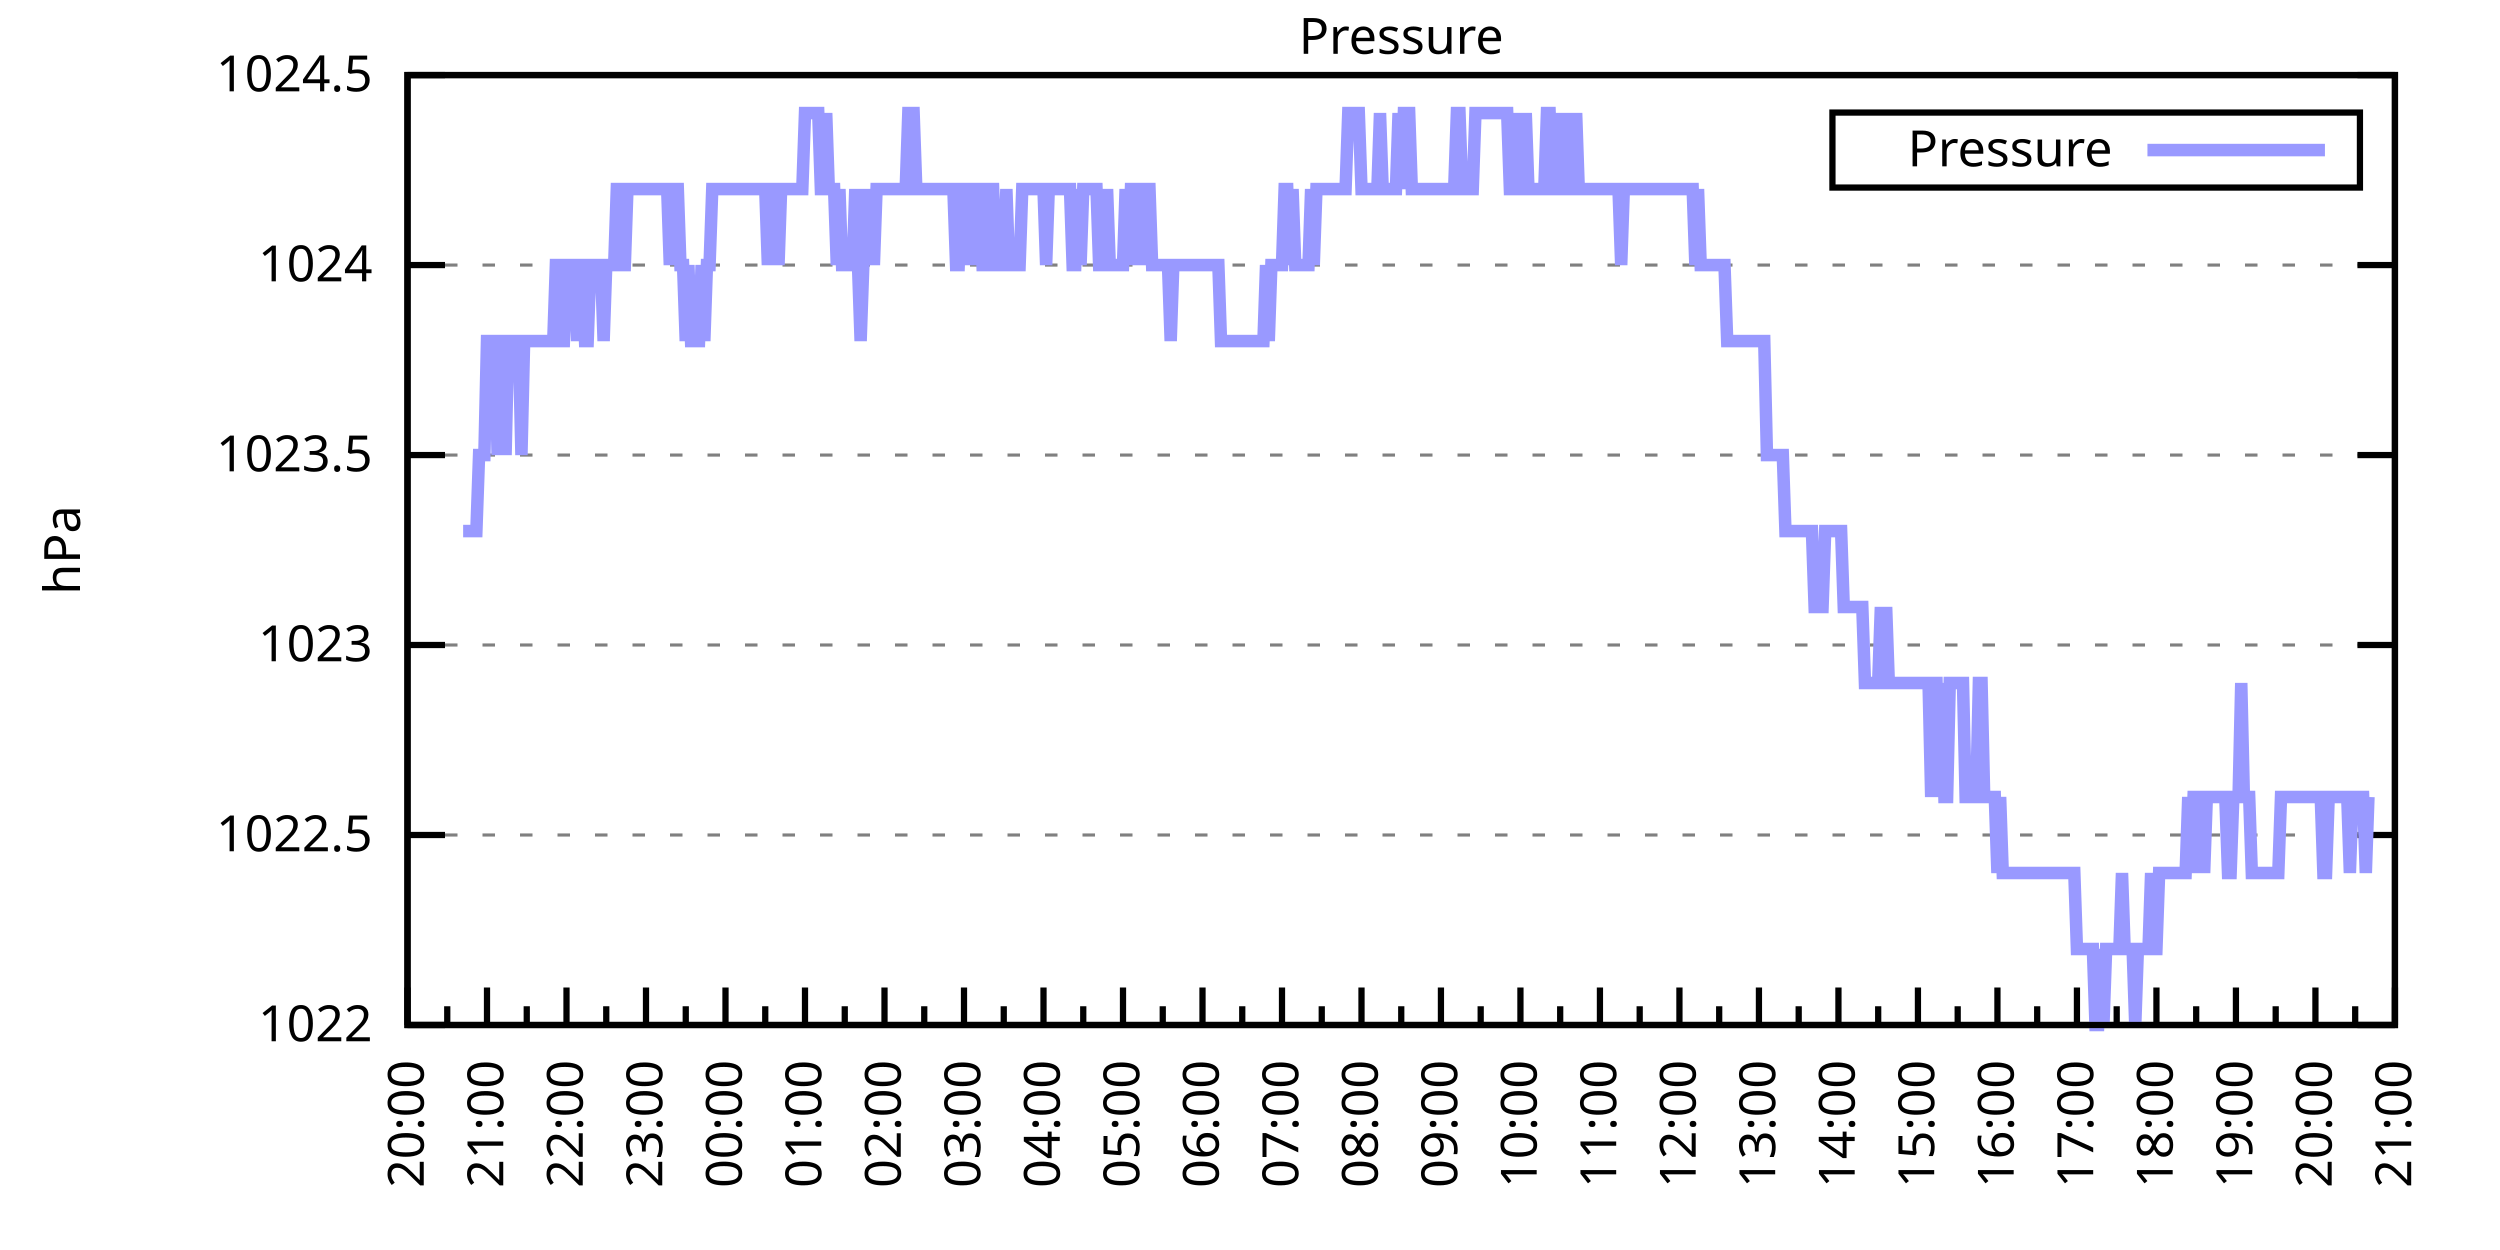
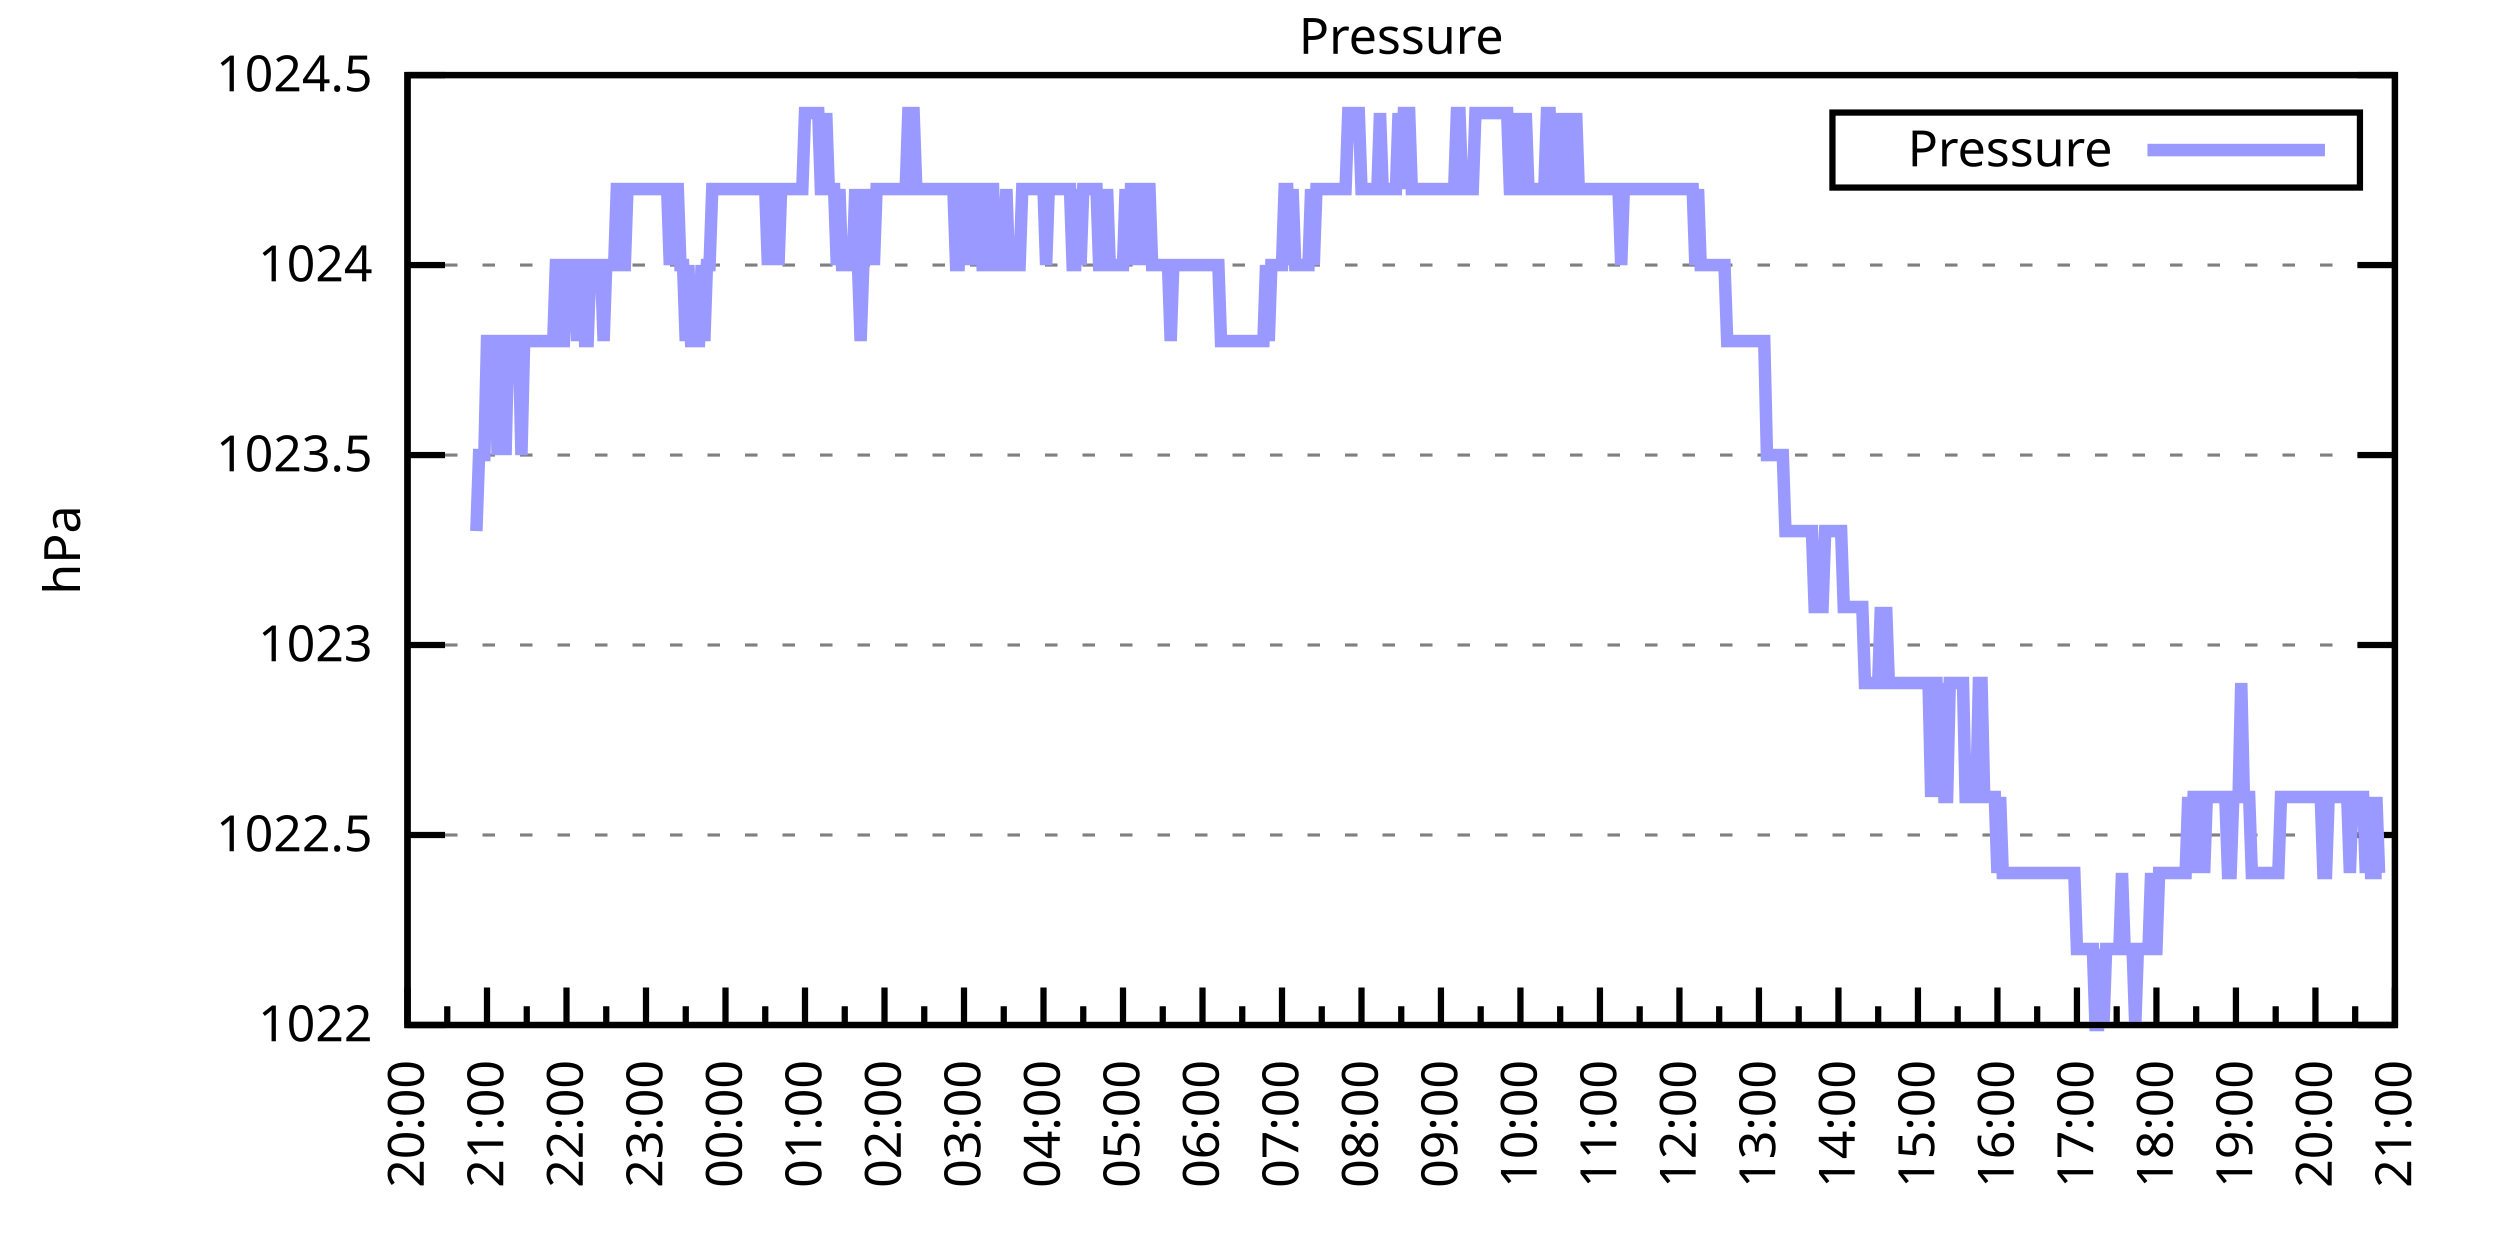
<svg xmlns="http://www.w3.org/2000/svg" xmlns:xlink="http://www.w3.org/1999/xlink" width="400" height="200" viewBox="0 0 400 200">
  <g id="gnuplot_canvas">
    <rect x="0" y="0" width="400" height="200" fill="none" />
    <defs>
      <circle id="gpDot" r="0.5" stroke-width="0.5" stroke="currentColor" />
      <path id="gpPt0" stroke-width="0.333" stroke="currentColor" d="M-1,0 h2 M0,-1 v2" />
      <path id="gpPt1" stroke-width="0.333" stroke="currentColor" d="M-1,-1 L1,1 M1,-1 L-1,1" />
      <path id="gpPt2" stroke-width="0.333" stroke="currentColor" d="M-1,0 L1,0 M0,-1 L0,1 M-1,-1 L1,1 M-1,1 L1,-1" />
      <rect id="gpPt3" stroke-width="0.333" stroke="currentColor" x="-1" y="-1" width="2" height="2" />
      <rect id="gpPt4" stroke-width="0.333" stroke="currentColor" fill="currentColor" x="-1" y="-1" width="2" height="2" />
      <circle id="gpPt5" stroke-width="0.333" stroke="currentColor" cx="0" cy="0" r="1" />
      <use xlink:href="#gpPt5" id="gpPt6" fill="currentColor" stroke="none" />
      <path id="gpPt7" stroke-width="0.333" stroke="currentColor" d="M0,-1.33 L-1.33,0.67 L1.33,0.67 z" />
      <use xlink:href="#gpPt7" id="gpPt8" fill="currentColor" stroke="none" />
      <use xlink:href="#gpPt7" id="gpPt9" stroke="currentColor" transform="rotate(180)" />
      <use xlink:href="#gpPt9" id="gpPt10" fill="currentColor" stroke="none" />
      <use xlink:href="#gpPt3" id="gpPt11" stroke="currentColor" transform="rotate(45)" />
      <use xlink:href="#gpPt11" id="gpPt12" fill="currentColor" stroke="none" />
      <path id="gpPt13" stroke-width="0.333" stroke="currentColor" d="M0,1.330 L1.265,0.411 L0.782,-1.067 L-0.782,-1.076 L-1.265,0.411 z" />
      <use xlink:href="#gpPt13" id="gpPt14" fill="currentColor" stroke="none" />
      <filter id="textbox" filterUnits="objectBoundingBox" x="0" y="0" height="1" width="1">
        <feFlood flood-color="white" flood-opacity="1" result="bgnd" />
        <feComposite in="SourceGraphic" in2="bgnd" operator="atop" />
      </filter>
      <filter id="greybox" filterUnits="objectBoundingBox" x="0" y="0" height="1" width="1">
        <feFlood flood-color="lightgrey" flood-opacity="1" result="grey" />
        <feComposite in="SourceGraphic" in2="grey" operator="atop" />
      </filter>
    </defs>
    <g fill="none" color="white" stroke="currentColor" stroke-width="1.00" stroke-linecap="butt" stroke-linejoin="miter">
</g>
    <g fill="none" color="black" stroke="currentColor" stroke-width="1.00" stroke-linecap="butt" stroke-linejoin="miter">
      <g stroke="none" shape-rendering="crispEdges">
        <polygon fill="rgb(255, 255, 255)" points="65.20,164.00 383.18,164.00 383.18,12.02 65.20,12.02 " />
      </g>
    </g>
    <g fill="none" color="black" stroke="currentColor" stroke-width="1.00" stroke-linecap="butt" stroke-linejoin="miter">
</g>
    <g fill="none" color="black" stroke="black" stroke-width="0.50" stroke-linecap="butt" stroke-linejoin="miter">
</g>
    <g fill="none" color="gray" stroke="currentColor" stroke-width="0.50" stroke-linecap="butt" stroke-linejoin="miter">
      <path stroke="gray" stroke-dasharray="2,4" class="gridline" d="M65.20,164.00 L383.19,164.00  " />
    </g>
    <g fill="none" color="gray" stroke="gray" stroke-width="1.00" stroke-linecap="butt" stroke-linejoin="miter">
</g>
    <g fill="none" color="black" stroke="currentColor" stroke-width="1.00" stroke-linecap="butt" stroke-linejoin="miter">
      <path stroke="black" d="M65.20,164.00 L71.20,164.00 M383.19,164.00 L377.19,164.00  " />
      <g transform="translate(59.60,166.60)" stroke="none" fill="black" font-family="Sans" font-size="8.00" text-anchor="end">
        <text>
          <tspan font-family="Sans"> 1022</tspan>
        </text>
      </g>
    </g>
    <g fill="none" color="black" stroke="currentColor" stroke-width="1.00" stroke-linecap="butt" stroke-linejoin="miter">
</g>
    <g fill="none" color="black" stroke="black" stroke-width="0.50" stroke-linecap="butt" stroke-linejoin="miter">
</g>
    <g fill="none" color="gray" stroke="currentColor" stroke-width="0.50" stroke-linecap="butt" stroke-linejoin="miter">
      <path stroke="gray" stroke-dasharray="2,4" class="gridline" d="M65.20,133.60 L383.19,133.60  " />
    </g>
    <g fill="none" color="gray" stroke="gray" stroke-width="1.00" stroke-linecap="butt" stroke-linejoin="miter">
</g>
    <g fill="none" color="black" stroke="currentColor" stroke-width="1.00" stroke-linecap="butt" stroke-linejoin="miter">
      <path stroke="black" d="M65.20,133.60 L71.20,133.60 M383.19,133.60 L377.19,133.60  " />
      <g transform="translate(59.60,136.20)" stroke="none" fill="black" font-family="Sans" font-size="8.00" text-anchor="end">
        <text>
          <tspan font-family="Sans"> 1022.5</tspan>
        </text>
      </g>
    </g>
    <g fill="none" color="black" stroke="currentColor" stroke-width="1.00" stroke-linecap="butt" stroke-linejoin="miter">
</g>
    <g fill="none" color="black" stroke="black" stroke-width="0.50" stroke-linecap="butt" stroke-linejoin="miter">
</g>
    <g fill="none" color="gray" stroke="currentColor" stroke-width="0.50" stroke-linecap="butt" stroke-linejoin="miter">
      <path stroke="gray" stroke-dasharray="2,4" class="gridline" d="M65.20,103.20 L383.19,103.20  " />
    </g>
    <g fill="none" color="gray" stroke="gray" stroke-width="1.00" stroke-linecap="butt" stroke-linejoin="miter">
</g>
    <g fill="none" color="black" stroke="currentColor" stroke-width="1.00" stroke-linecap="butt" stroke-linejoin="miter">
      <path stroke="black" d="M65.20,103.20 L71.20,103.20 M383.19,103.20 L377.19,103.20  " />
      <g transform="translate(59.60,105.80)" stroke="none" fill="black" font-family="Sans" font-size="8.00" text-anchor="end">
        <text>
          <tspan font-family="Sans"> 1023</tspan>
        </text>
      </g>
    </g>
    <g fill="none" color="black" stroke="currentColor" stroke-width="1.00" stroke-linecap="butt" stroke-linejoin="miter">
</g>
    <g fill="none" color="black" stroke="black" stroke-width="0.50" stroke-linecap="butt" stroke-linejoin="miter">
</g>
    <g fill="none" color="gray" stroke="currentColor" stroke-width="0.50" stroke-linecap="butt" stroke-linejoin="miter">
      <path stroke="gray" stroke-dasharray="2,4" class="gridline" d="M65.20,72.81 L383.19,72.81  " />
    </g>
    <g fill="none" color="gray" stroke="gray" stroke-width="1.00" stroke-linecap="butt" stroke-linejoin="miter">
</g>
    <g fill="none" color="black" stroke="currentColor" stroke-width="1.00" stroke-linecap="butt" stroke-linejoin="miter">
      <path stroke="black" d="M65.20,72.81 L71.20,72.81 M383.19,72.81 L377.19,72.81  " />
      <g transform="translate(59.60,75.41)" stroke="none" fill="black" font-family="Sans" font-size="8.00" text-anchor="end">
        <text>
          <tspan font-family="Sans"> 1023.5</tspan>
        </text>
      </g>
    </g>
    <g fill="none" color="black" stroke="currentColor" stroke-width="1.00" stroke-linecap="butt" stroke-linejoin="miter">
</g>
    <g fill="none" color="black" stroke="black" stroke-width="0.50" stroke-linecap="butt" stroke-linejoin="miter">
</g>
    <g fill="none" color="gray" stroke="currentColor" stroke-width="0.50" stroke-linecap="butt" stroke-linejoin="miter">
      <path stroke="gray" stroke-dasharray="2,4" class="gridline" d="M65.20,42.41 L383.19,42.41  " />
    </g>
    <g fill="none" color="gray" stroke="gray" stroke-width="1.00" stroke-linecap="butt" stroke-linejoin="miter">
</g>
    <g fill="none" color="black" stroke="currentColor" stroke-width="1.00" stroke-linecap="butt" stroke-linejoin="miter">
      <path stroke="black" d="M65.20,42.41 L71.20,42.41 M383.19,42.41 L377.19,42.41  " />
      <g transform="translate(59.60,45.01)" stroke="none" fill="black" font-family="Sans" font-size="8.00" text-anchor="end">
        <text>
          <tspan font-family="Sans"> 1024</tspan>
        </text>
      </g>
    </g>
    <g fill="none" color="black" stroke="currentColor" stroke-width="1.00" stroke-linecap="butt" stroke-linejoin="miter">
</g>
    <g fill="none" color="black" stroke="black" stroke-width="0.50" stroke-linecap="butt" stroke-linejoin="miter">
</g>
    <g fill="none" color="gray" stroke="currentColor" stroke-width="0.50" stroke-linecap="butt" stroke-linejoin="miter">
      <path stroke="gray" stroke-dasharray="2,4" class="gridline" d="M65.20,12.01 L383.19,12.01  " />
    </g>
    <g fill="none" color="gray" stroke="gray" stroke-width="1.00" stroke-linecap="butt" stroke-linejoin="miter">
</g>
    <g fill="none" color="black" stroke="currentColor" stroke-width="1.00" stroke-linecap="butt" stroke-linejoin="miter">
      <path stroke="black" d="M65.20,12.01 L71.20,12.01 M383.19,12.01 L377.19,12.01  " />
      <g transform="translate(59.60,14.61)" stroke="none" fill="black" font-family="Sans" font-size="8.00" text-anchor="end">
        <text>
          <tspan font-family="Sans"> 1024.5</tspan>
        </text>
      </g>
    </g>
    <g fill="none" color="black" stroke="currentColor" stroke-width="1.00" stroke-linecap="butt" stroke-linejoin="miter">
      <path stroke="black" d="M65.20,164.00 L65.20,158.00  " />
      <g transform="translate(67.80,169.60) rotate(270)" stroke="none" fill="black" font-family="Sans" font-size="8.00" text-anchor="end">
        <text>
          <tspan font-family="Sans">20:00</tspan>
        </text>
      </g>
    </g>
    <g fill="none" color="black" stroke="currentColor" stroke-width="1.00" stroke-linecap="butt" stroke-linejoin="miter">
      <path stroke="black" d="M71.56,164.00 L71.56,161.00 M77.92,164.00 L77.92,158.00  " />
      <g transform="translate(80.52,169.60) rotate(270)" stroke="none" fill="black" font-family="Sans" font-size="8.00" text-anchor="end">
        <text>
          <tspan font-family="Sans">21:00</tspan>
        </text>
      </g>
    </g>
    <g fill="none" color="black" stroke="currentColor" stroke-width="1.00" stroke-linecap="butt" stroke-linejoin="miter">
      <path stroke="black" d="M84.28,164.00 L84.28,161.00 M90.64,164.00 L90.64,158.00  " />
      <g transform="translate(93.24,169.60) rotate(270)" stroke="none" fill="black" font-family="Sans" font-size="8.00" text-anchor="end">
        <text>
          <tspan font-family="Sans">22:00</tspan>
        </text>
      </g>
    </g>
    <g fill="none" color="black" stroke="currentColor" stroke-width="1.00" stroke-linecap="butt" stroke-linejoin="miter">
      <path stroke="black" d="M97.00,164.00 L97.00,161.00 M103.36,164.00 L103.36,158.00  " />
      <g transform="translate(105.96,169.60) rotate(270)" stroke="none" fill="black" font-family="Sans" font-size="8.00" text-anchor="end">
        <text>
          <tspan font-family="Sans">23:00</tspan>
        </text>
      </g>
    </g>
    <g fill="none" color="black" stroke="currentColor" stroke-width="1.00" stroke-linecap="butt" stroke-linejoin="miter">
      <path stroke="black" d="M109.72,164.00 L109.72,161.00 M116.08,164.00 L116.08,158.00  " />
      <g transform="translate(118.68,169.60) rotate(270)" stroke="none" fill="black" font-family="Sans" font-size="8.00" text-anchor="end">
        <text>
          <tspan font-family="Sans">00:00</tspan>
        </text>
      </g>
    </g>
    <g fill="none" color="black" stroke="currentColor" stroke-width="1.00" stroke-linecap="butt" stroke-linejoin="miter">
      <path stroke="black" d="M122.44,164.00 L122.44,161.00 M128.80,164.00 L128.80,158.00  " />
      <g transform="translate(131.40,169.60) rotate(270)" stroke="none" fill="black" font-family="Sans" font-size="8.00" text-anchor="end">
        <text>
          <tspan font-family="Sans">01:00</tspan>
        </text>
      </g>
    </g>
    <g fill="none" color="black" stroke="currentColor" stroke-width="1.00" stroke-linecap="butt" stroke-linejoin="miter">
      <path stroke="black" d="M135.16,164.00 L135.16,161.00 M141.52,164.00 L141.52,158.00  " />
      <g transform="translate(144.12,169.60) rotate(270)" stroke="none" fill="black" font-family="Sans" font-size="8.00" text-anchor="end">
        <text>
          <tspan font-family="Sans">02:00</tspan>
        </text>
      </g>
    </g>
    <g fill="none" color="black" stroke="currentColor" stroke-width="1.00" stroke-linecap="butt" stroke-linejoin="miter">
      <path stroke="black" d="M147.88,164.00 L147.88,161.00 M154.24,164.00 L154.24,158.00  " />
      <g transform="translate(156.84,169.60) rotate(270)" stroke="none" fill="black" font-family="Sans" font-size="8.00" text-anchor="end">
        <text>
          <tspan font-family="Sans">03:00</tspan>
        </text>
      </g>
    </g>
    <g fill="none" color="black" stroke="currentColor" stroke-width="1.00" stroke-linecap="butt" stroke-linejoin="miter">
      <path stroke="black" d="M160.60,164.00 L160.60,161.00 M166.96,164.00 L166.96,158.00  " />
      <g transform="translate(169.56,169.60) rotate(270)" stroke="none" fill="black" font-family="Sans" font-size="8.00" text-anchor="end">
        <text>
          <tspan font-family="Sans">04:00</tspan>
        </text>
      </g>
    </g>
    <g fill="none" color="black" stroke="currentColor" stroke-width="1.00" stroke-linecap="butt" stroke-linejoin="miter">
      <path stroke="black" d="M173.32,164.00 L173.32,161.00 M179.68,164.00 L179.68,158.00  " />
      <g transform="translate(182.28,169.60) rotate(270)" stroke="none" fill="black" font-family="Sans" font-size="8.00" text-anchor="end">
        <text>
          <tspan font-family="Sans">05:00</tspan>
        </text>
      </g>
    </g>
    <g fill="none" color="black" stroke="currentColor" stroke-width="1.00" stroke-linecap="butt" stroke-linejoin="miter">
      <path stroke="black" d="M186.04,164.00 L186.04,161.00 M192.40,164.00 L192.40,158.00  " />
      <g transform="translate(195.00,169.60) rotate(270)" stroke="none" fill="black" font-family="Sans" font-size="8.00" text-anchor="end">
        <text>
          <tspan font-family="Sans">06:00</tspan>
        </text>
      </g>
    </g>
    <g fill="none" color="black" stroke="currentColor" stroke-width="1.00" stroke-linecap="butt" stroke-linejoin="miter">
      <path stroke="black" d="M198.76,164.00 L198.76,161.00 M205.12,164.00 L205.12,158.00  " />
      <g transform="translate(207.72,169.60) rotate(270)" stroke="none" fill="black" font-family="Sans" font-size="8.00" text-anchor="end">
        <text>
          <tspan font-family="Sans">07:00</tspan>
        </text>
      </g>
    </g>
    <g fill="none" color="black" stroke="currentColor" stroke-width="1.00" stroke-linecap="butt" stroke-linejoin="miter">
      <path stroke="black" d="M211.48,164.00 L211.48,161.00 M217.84,164.00 L217.84,158.00  " />
      <g transform="translate(220.44,169.60) rotate(270)" stroke="none" fill="black" font-family="Sans" font-size="8.00" text-anchor="end">
        <text>
          <tspan font-family="Sans">08:00</tspan>
        </text>
      </g>
    </g>
    <g fill="none" color="black" stroke="currentColor" stroke-width="1.00" stroke-linecap="butt" stroke-linejoin="miter">
      <path stroke="black" d="M224.20,164.00 L224.20,161.00 M230.55,164.00 L230.55,158.00  " />
      <g transform="translate(233.15,169.60) rotate(270)" stroke="none" fill="black" font-family="Sans" font-size="8.00" text-anchor="end">
        <text>
          <tspan font-family="Sans">09:00</tspan>
        </text>
      </g>
    </g>
    <g fill="none" color="black" stroke="currentColor" stroke-width="1.00" stroke-linecap="butt" stroke-linejoin="miter">
      <path stroke="black" d="M236.91,164.00 L236.91,161.00 M243.27,164.00 L243.27,158.00  " />
      <g transform="translate(245.87,169.60) rotate(270)" stroke="none" fill="black" font-family="Sans" font-size="8.00" text-anchor="end">
        <text>
          <tspan font-family="Sans">10:00</tspan>
        </text>
      </g>
    </g>
    <g fill="none" color="black" stroke="currentColor" stroke-width="1.00" stroke-linecap="butt" stroke-linejoin="miter">
      <path stroke="black" d="M249.63,164.00 L249.63,161.00 M255.99,164.00 L255.99,158.00  " />
      <g transform="translate(258.59,169.60) rotate(270)" stroke="none" fill="black" font-family="Sans" font-size="8.00" text-anchor="end">
        <text>
          <tspan font-family="Sans">11:00</tspan>
        </text>
      </g>
    </g>
    <g fill="none" color="black" stroke="currentColor" stroke-width="1.00" stroke-linecap="butt" stroke-linejoin="miter">
      <path stroke="black" d="M262.35,164.00 L262.35,161.00 M268.71,164.00 L268.71,158.00  " />
      <g transform="translate(271.31,169.60) rotate(270)" stroke="none" fill="black" font-family="Sans" font-size="8.00" text-anchor="end">
        <text>
          <tspan font-family="Sans">12:00</tspan>
        </text>
      </g>
    </g>
    <g fill="none" color="black" stroke="currentColor" stroke-width="1.00" stroke-linecap="butt" stroke-linejoin="miter">
      <path stroke="black" d="M275.07,164.00 L275.07,161.00 M281.43,164.00 L281.43,158.00  " />
      <g transform="translate(284.03,169.60) rotate(270)" stroke="none" fill="black" font-family="Sans" font-size="8.00" text-anchor="end">
        <text>
          <tspan font-family="Sans">13:00</tspan>
        </text>
      </g>
    </g>
    <g fill="none" color="black" stroke="currentColor" stroke-width="1.00" stroke-linecap="butt" stroke-linejoin="miter">
      <path stroke="black" d="M287.79,164.00 L287.79,161.00 M294.15,164.00 L294.15,158.00  " />
      <g transform="translate(296.75,169.60) rotate(270)" stroke="none" fill="black" font-family="Sans" font-size="8.00" text-anchor="end">
        <text>
          <tspan font-family="Sans">14:00</tspan>
        </text>
      </g>
    </g>
    <g fill="none" color="black" stroke="currentColor" stroke-width="1.00" stroke-linecap="butt" stroke-linejoin="miter">
      <path stroke="black" d="M300.51,164.00 L300.51,161.00 M306.87,164.00 L306.87,158.00  " />
      <g transform="translate(309.47,169.60) rotate(270)" stroke="none" fill="black" font-family="Sans" font-size="8.00" text-anchor="end">
        <text>
          <tspan font-family="Sans">15:00</tspan>
        </text>
      </g>
    </g>
    <g fill="none" color="black" stroke="currentColor" stroke-width="1.00" stroke-linecap="butt" stroke-linejoin="miter">
      <path stroke="black" d="M313.23,164.00 L313.23,161.00 M319.59,164.00 L319.59,158.00  " />
      <g transform="translate(322.19,169.60) rotate(270)" stroke="none" fill="black" font-family="Sans" font-size="8.00" text-anchor="end">
        <text>
          <tspan font-family="Sans">16:00</tspan>
        </text>
      </g>
    </g>
    <g fill="none" color="black" stroke="currentColor" stroke-width="1.00" stroke-linecap="butt" stroke-linejoin="miter">
      <path stroke="black" d="M325.95,164.00 L325.95,161.00 M332.31,164.00 L332.31,158.00  " />
      <g transform="translate(334.91,169.60) rotate(270)" stroke="none" fill="black" font-family="Sans" font-size="8.00" text-anchor="end">
        <text>
          <tspan font-family="Sans">17:00</tspan>
        </text>
      </g>
    </g>
    <g fill="none" color="black" stroke="currentColor" stroke-width="1.00" stroke-linecap="butt" stroke-linejoin="miter">
      <path stroke="black" d="M338.67,164.00 L338.67,161.00 M345.03,164.00 L345.03,158.00  " />
      <g transform="translate(347.63,169.60) rotate(270)" stroke="none" fill="black" font-family="Sans" font-size="8.00" text-anchor="end">
        <text>
          <tspan font-family="Sans">18:00</tspan>
        </text>
      </g>
    </g>
    <g fill="none" color="black" stroke="currentColor" stroke-width="1.00" stroke-linecap="butt" stroke-linejoin="miter">
      <path stroke="black" d="M351.39,164.00 L351.39,161.00 M357.75,164.00 L357.75,158.00  " />
      <g transform="translate(360.35,169.60) rotate(270)" stroke="none" fill="black" font-family="Sans" font-size="8.00" text-anchor="end">
        <text>
          <tspan font-family="Sans">19:00</tspan>
        </text>
      </g>
    </g>
    <g fill="none" color="black" stroke="currentColor" stroke-width="1.00" stroke-linecap="butt" stroke-linejoin="miter">
      <path stroke="black" d="M364.11,164.00 L364.11,161.00 M370.47,164.00 L370.47,158.00  " />
      <g transform="translate(373.07,169.60) rotate(270)" stroke="none" fill="black" font-family="Sans" font-size="8.00" text-anchor="end">
        <text>
          <tspan font-family="Sans">20:00</tspan>
        </text>
      </g>
    </g>
    <g fill="none" color="black" stroke="currentColor" stroke-width="1.00" stroke-linecap="butt" stroke-linejoin="miter">
      <path stroke="black" d="M376.83,164.00 L376.83,161.00 M383.19,164.00 L383.19,158.00  " />
      <g transform="translate(385.79,169.60) rotate(270)" stroke="none" fill="black" font-family="Sans" font-size="8.00" text-anchor="end">
        <text>
          <tspan font-family="Sans">21:00</tspan>
        </text>
      </g>
    </g>
    <g fill="none" color="black" stroke="currentColor" stroke-width="1.00" stroke-linecap="butt" stroke-linejoin="miter">
</g>
    <g fill="none" color="black" stroke="currentColor" stroke-width="1.00" stroke-linecap="butt" stroke-linejoin="miter">
      <path stroke="black" d="M65.20,12.01 L65.20,164.00 L383.19,164.00 L383.19,12.01 L65.20,12.01 Z  " />
    </g>
    <g fill="none" color="black" stroke="currentColor" stroke-width="1.00" stroke-linecap="butt" stroke-linejoin="miter">
      <g transform="translate(12.80,88.01) rotate(270)" stroke="none" fill="black" font-family="Sans" font-size="8.00" text-anchor="middle">
        <text>
          <tspan font-family="Sans">hPa</tspan>
        </text>
      </g>
    </g>
    <g fill="none" color="black" stroke="currentColor" stroke-width="1.00" stroke-linecap="butt" stroke-linejoin="miter">
</g>
    <g fill="none" color="black" stroke="currentColor" stroke-width="1.00" stroke-linecap="butt" stroke-linejoin="miter">
      <path stroke="black" d="M293.19,30.01 L293.19,18.01 L377.59,18.01 L377.59,30.01 L293.19,30.01 Z  " />
    </g>
    <g id="Pressure_plot_1">
      <g fill="none" color="white" stroke="black" stroke-width="2.00" stroke-linecap="butt" stroke-linejoin="miter">
</g>
      <g fill="none" color="black" stroke="currentColor" stroke-width="2.00" stroke-linecap="butt" stroke-linejoin="miter">
        <g transform="translate(337.99,26.61)" stroke="none" fill="black" font-family="Sans" font-size="8.00" text-anchor="end">
          <text>
            <tspan font-family="Sans">Pressure</tspan>
          </text>
        </g>
      </g>
      <g fill="none" color="black" stroke="currentColor" stroke-width="2.00" stroke-linecap="butt" stroke-linejoin="miter">
-         <path stroke="rgb(153, 153, 255)" d="M343.59,24.01 L371.99,24.01 M74.10,84.97 L74.53,84.97 L74.95,84.97 L75.38,84.97 L75.80,84.97 L76.22,84.97   L76.65,72.81 L77.07,72.81 L77.50,72.81 L77.92,54.57 L78.34,54.57 L78.77,54.57 L79.19,54.57 L79.62,72.81   L80.04,54.57 L80.46,54.57 L80.89,72.81 L81.31,54.57 L81.74,54.57 L82.16,54.57 L82.58,54.57 L83.01,54.57   L83.43,72.81 L83.86,54.57 L84.28,54.57 L84.70,54.57 L85.13,54.57 L85.55,54.57 L85.98,54.57 L86.40,54.57   L86.82,54.57 L87.25,54.57 L87.67,54.57 L88.10,54.57 L88.52,54.57 L88.94,42.41 L89.37,42.41 L89.79,54.57   L90.22,54.57 L90.64,42.41 L91.06,42.41 L91.49,42.41 L91.91,42.41 L92.34,54.57 L92.76,42.41 L93.18,42.41   L93.61,54.57 L94.03,54.57 L94.46,42.41 L94.88,42.41 L95.30,42.41 L95.73,42.41 L96.15,42.41 L96.58,54.57   L97.00,42.41 L97.42,42.41 L97.85,42.41 L98.27,42.41 L98.69,30.25 L99.12,30.25 L99.54,42.41 L99.97,42.41   L100.39,30.25 L100.81,30.25 L101.24,30.25 L101.66,30.25 L102.09,30.25 L102.51,30.25 L102.93,30.25 L103.36,30.25   L103.78,30.25 L104.21,30.25 L104.63,30.25 L105.05,30.25 L105.48,30.25 L105.90,30.25 L106.33,30.25 L106.75,30.25   L107.17,42.41 L107.60,30.25 L108.02,30.25 L108.45,30.25 L108.87,42.41 L109.29,42.41 L109.72,54.57 L110.14,42.41   L110.57,54.57 L110.99,54.57 L111.41,54.57 L111.84,54.57 L112.26,42.41 L112.69,54.57 L113.11,42.41 L113.53,42.41   L113.96,30.25 L114.38,30.25 L114.81,30.25 L115.23,30.25 L115.65,30.25 L116.08,30.25 L116.50,30.25 L116.93,30.25   L117.35,30.25 L117.77,30.25 L118.20,30.25 L118.62,30.25 L119.05,30.25 L119.47,30.25 L119.89,30.25 L120.32,30.25   L120.74,30.25 L121.17,30.25 L121.59,30.25 L122.01,30.25 L122.44,30.25 L122.86,42.41 L123.29,30.25 L123.71,30.25   L124.13,30.25 L124.56,42.41 L124.98,30.25 L125.41,30.25 L125.83,30.25 L126.25,30.25 L126.68,30.25 L127.10,30.25   L127.53,30.25 L127.95,30.25 L128.37,30.25 L128.80,18.09 L129.22,18.09 L129.65,18.09 L130.07,18.09 L130.49,18.09   L130.92,18.09 L131.34,30.25 L131.77,30.25 L132.19,18.09 L132.61,30.25 L133.04,30.25 L133.46,30.25 L133.89,42.41   L134.31,30.25 L134.73,42.41 L135.16,42.41 L135.58,42.41 L136.01,42.41 L136.43,42.41 L136.85,30.25 L137.28,42.41   L137.70,54.57 L138.13,42.41 L138.55,30.25 L138.97,42.41 L139.40,30.25 L139.82,42.41 L140.25,30.25 L140.67,30.25   L141.09,30.25 L141.52,30.25 L141.94,30.25 L142.37,30.25 L142.79,30.25 L143.21,30.25 L143.64,30.25 L144.06,30.25   L144.49,30.25 L144.91,30.25 L145.33,18.09 L145.76,18.09 L146.18,18.09 L146.61,30.25 L147.03,30.25 L147.45,30.25   L147.88,30.25 L148.30,30.25 L148.73,30.25 L149.15,30.25 L149.57,30.25 L150.00,30.25 L150.42,30.25 L150.85,30.25   L151.27,30.25 L151.69,30.25 L152.12,30.25 L152.54,30.25 L152.97,42.41 L153.39,42.41 L153.81,30.25 L154.24,30.25   L154.66,30.25 L155.09,42.41 L155.51,30.25 L155.93,42.41 L156.36,30.25 L156.78,30.25 L157.21,42.41 L157.63,42.41   L158.05,30.25 L158.48,30.25 L158.90,30.25 L159.33,42.41 L159.75,42.41 L160.17,42.41 L160.60,42.41 L161.02,30.25   L161.44,42.41 L161.87,42.41 L162.29,42.41 L162.72,42.41 L163.14,42.41 L163.56,30.25 L163.99,30.25 L164.41,30.25   L164.84,30.25 L165.26,30.25 L165.68,30.25 L166.11,30.25 L166.53,30.25 L166.96,30.25 L167.38,42.41 L167.80,30.25   L168.23,30.25 L168.65,30.25 L169.08,30.25 L169.50,30.25 L169.92,30.25 L170.35,30.25 L170.77,30.25 L171.20,30.25   L171.62,42.41 L172.04,42.41 L172.47,30.25 L172.89,42.41 L173.32,30.25 L173.74,30.25 L174.16,30.25 L174.59,30.25   L175.01,30.25 L175.44,30.25 L175.86,42.41 L176.28,42.41 L176.71,42.41 L177.13,30.25 L177.56,42.41 L177.98,42.41   L178.40,42.41 L178.83,42.41 L179.25,42.41 L179.68,42.41 L180.10,30.25 L180.52,42.41 L180.95,30.25 L181.37,30.25   L181.80,42.41 L182.22,30.25 L182.64,42.41 L183.07,30.25 L183.49,30.25 L183.92,30.25 L184.34,42.41 L184.76,42.41   L185.19,42.41 L185.61,42.41 L186.04,42.41 L186.46,42.41 L186.88,42.41 L187.31,54.57 L187.73,42.41 L188.16,42.41   L188.58,42.41 L189.00,42.41 L189.43,42.41 L189.85,42.41 L190.28,42.41 L190.70,42.41 L191.12,42.41 L191.55,42.41   L191.97,42.41 L192.40,42.41 L192.82,42.41 L193.24,42.41 L193.67,42.41 L194.09,42.41 L194.52,42.41 L194.94,42.41   L195.36,54.57 L195.79,54.57 L196.21,54.57 L196.64,54.57 L197.06,54.57 L197.48,54.57 L197.91,54.57 L198.33,54.57   L198.76,54.57 L199.18,54.57 L199.60,54.57 L200.03,54.57 L200.45,54.57 L200.88,54.57 L201.30,54.57 L201.72,54.57   L202.15,54.57 L202.57,42.41 L203.00,54.57 L203.42,42.41 L203.84,42.41 L204.27,42.41 L204.69,42.41 L205.12,42.41   L205.54,30.25 L205.96,30.25 L206.39,42.41 L206.81,30.25 L207.24,42.41 L207.66,42.41 L208.08,42.41 L208.51,42.41   L208.93,42.41 L209.36,42.41 L209.78,30.25 L210.20,42.41 L210.63,30.25 L211.05,30.25 L211.48,30.25 L211.90,30.25   L212.32,30.25 L212.75,30.25 L213.17,30.25 L213.60,30.25 L214.02,30.25 L214.44,30.25 L214.87,30.25 L215.29,30.25   L215.72,18.09 L216.14,18.09 L216.56,18.09 L216.99,18.09 L217.41,18.09 L217.84,30.25 L218.26,30.25 L218.68,30.25   L219.11,30.25 L219.53,30.25 L219.96,30.25 L220.38,30.25 L220.80,18.09 L221.23,30.25 L221.65,30.25 L222.08,30.25   L222.50,30.25 L222.92,30.25 L223.35,30.25 L223.77,18.09 L224.20,30.25 L224.62,18.09 L225.04,18.09 L225.47,18.09   L225.89,30.25 L226.31,30.25 L226.74,30.25 L227.16,30.25 L227.59,30.25 L228.01,30.25 L228.43,30.25 L228.86,30.25   L229.28,30.25 L229.71,30.25 L230.13,30.25 L230.55,30.25 L230.98,30.25 L231.40,30.25 L231.83,30.25 L232.25,30.25   L232.67,30.25 L233.10,18.09 L233.52,18.09 L233.95,30.25 L234.37,30.25 L234.79,30.25 L235.22,30.25 L235.64,30.25   L236.07,18.09 L236.49,18.09 L236.91,18.09 L237.34,18.09 L237.76,18.09 L238.19,18.09 L238.61,18.09 L239.03,18.09   L239.46,18.09 L239.88,18.09 L240.31,18.09 L240.73,18.09 L241.15,18.09 L241.58,30.25 L242.00,30.25 L242.43,18.09   L242.85,30.25 L243.27,30.25 L243.70,30.25 L244.12,18.09 L244.55,30.25 L244.97,30.25 L245.39,30.25 L245.82,30.25   L246.24,30.25 L246.67,30.25 L247.09,30.25 L247.51,18.09 L247.94,18.09 L248.36,30.25 L248.79,30.25 L249.21,30.25   L249.63,18.09 L250.06,30.25 L250.48,30.25 L250.91,30.25 L251.33,18.09 L251.75,30.25 L252.18,18.09 L252.60,30.25   L253.03,30.25 L253.45,30.25 L253.87,30.25 L254.30,30.25 L254.72,30.25 L255.15,30.25 L255.57,30.25 L255.99,30.25   L256.42,30.25 L256.84,30.25 L257.27,30.25 L257.69,30.25 L258.11,30.25 L258.54,30.25 L258.96,30.25 L259.39,42.41   L259.81,30.25 L260.23,30.25 L260.66,30.25 L261.08,30.25 L261.51,30.25 L261.93,30.25 L262.35,30.25 L262.78,30.25   L263.20,30.25 L263.63,30.25 L264.05,30.25 L264.47,30.25 L264.90,30.25 L265.32,30.25 L265.75,30.25 L266.17,30.25   L266.59,30.25 L267.02,30.25 L267.44,30.25 L267.87,30.25 L268.29,30.25 L268.71,30.25 L269.14,30.25 L269.56,30.25   L269.99,30.25 L270.41,30.25 L270.83,30.25 L271.26,42.41 L271.68,30.25 L272.11,42.41 L272.53,42.41 L272.95,42.41   L273.38,42.41 L273.80,42.41 L274.23,42.41 L274.65,42.41 L275.07,42.41 L275.50,42.41 L275.92,42.41 L276.35,54.57   L276.77,54.57 L277.19,54.57 L277.62,54.57 L278.04,54.57 L278.47,54.57 L278.89,54.57 L279.31,54.57 L279.74,54.57   L280.16,54.57 L280.59,54.57 L281.01,54.57 L281.43,54.57 L281.86,54.57 L282.28,54.57 L282.71,72.81 L283.13,72.81   L283.55,72.81 L283.98,72.81 L284.40,72.81 L284.83,72.81 L285.25,72.81 L285.67,84.97 L286.10,84.97 L286.52,84.97   L286.95,84.97 L287.37,84.97 L287.79,84.97 L288.22,84.97 L288.64,84.97 L289.06,84.97 L289.49,84.97 L289.91,84.97   L290.34,97.12 L290.76,97.12 L291.18,97.12 L291.61,97.12 L292.03,84.97 L292.46,84.97 L292.88,84.97 L293.30,84.97   L293.73,84.97 L294.15,84.97 L294.58,84.97 L295.00,97.12 L295.42,97.12 L295.85,97.12 L296.27,97.12 L296.70,97.12   L297.12,97.12 L297.54,97.12 L297.97,97.12 L298.39,109.28 L298.82,109.28 L299.24,109.28 L299.66,109.28 L300.09,109.28   L300.51,109.28 L300.94,97.12 L301.36,109.28 L301.78,97.12 L302.21,109.28 L302.63,109.28 L303.06,109.28 L303.48,109.28   L303.90,109.28 L304.33,109.28 L304.75,109.28 L305.18,109.28 L305.60,109.28 L306.02,109.28 L306.45,109.28 L306.87,109.28   L307.30,109.28 L307.72,109.28 L308.14,109.28 L308.57,109.28 L308.99,127.52 L309.42,109.28 L309.84,109.28 L310.26,127.52   L310.69,109.28 L311.11,127.52 L311.54,127.52 L311.96,109.28 L312.38,109.28 L312.81,109.28 L313.23,109.28 L313.66,109.28   L314.08,109.28 L314.50,127.52 L314.93,127.52 L315.35,127.52 L315.78,127.52 L316.20,127.52 L316.62,109.28 L317.05,109.28   L317.47,127.52 L317.90,127.52 L318.32,127.52 L318.74,127.52 L319.17,127.52 L319.59,139.68 L320.02,127.52 L320.44,139.68   L320.86,139.68 L321.29,139.68 L321.71,139.68 L322.14,139.68 L322.56,139.68 L322.98,139.68 L323.41,139.68 L323.83,139.68   L324.26,139.68 L324.68,139.68 L325.10,139.68 L325.53,139.68 L325.95,139.68 L326.38,139.68 L326.80,139.68 L327.22,139.68   L327.65,139.68 L328.07,139.68 L328.50,139.68 L328.92,139.68 L329.34,139.68 L329.77,139.68 L330.19,139.68 L330.62,139.68   L331.04,139.68 L331.46,139.68 L331.89,139.68 L332.31,151.84 L332.74,151.84 L333.16,151.84 L333.58,151.84 L334.01,151.84   L334.43,151.84 L334.86,151.84 L335.28,164.00 L335.70,164.00 L336.13,151.84 L336.55,164.00 L336.98,151.84 L337.40,151.84   L337.82,151.84 L338.25,151.84 L338.67,151.84 L339.10,151.84 L339.52,139.68 L339.94,151.84 L340.37,151.84 L340.79,151.84   L341.22,151.84 L341.64,164.00 L342.06,151.84 L342.49,151.84 L342.91,151.84 L343.34,151.84 L343.76,151.84 L344.18,139.68   L344.61,151.84 L345.03,151.84 L345.46,139.68 L345.88,139.68 L346.30,139.68 L346.73,139.68 L347.15,139.68 L347.58,139.68   L348.00,139.68 L348.42,139.68 L348.85,139.68 L349.27,139.68 L349.70,139.68 L350.12,127.52 L350.54,139.68 L350.97,127.52   L351.39,127.52 L351.81,139.68 L352.24,127.52 L352.66,139.68 L353.09,127.52 L353.51,127.52 L353.93,127.52 L354.36,127.52   L354.78,127.52 L355.21,127.52 L355.63,127.52 L356.05,127.52 L356.48,139.68 L356.90,139.68 L357.33,127.52 L357.75,127.52   L358.17,127.52 L358.60,109.28 L359.02,127.52 L359.45,127.52 L359.87,127.52 L360.29,139.68 L360.72,139.68 L361.14,139.68   L361.57,139.68 L361.99,139.68 L362.41,139.68 L362.84,139.68 L363.26,139.68 L363.69,139.68 L364.11,139.68 L364.53,139.68   L364.96,127.52 L365.38,127.52 L365.81,127.52 L366.23,127.52 L366.65,127.52 L367.08,127.52 L367.50,127.52 L367.93,127.52   L368.35,127.52 L368.77,127.52 L369.20,127.52 L369.62,127.52 L370.05,127.52 L370.47,127.52 L370.89,127.52 L371.32,127.52   L371.74,139.68 L372.17,139.68 L372.59,127.52 L373.01,127.52 L373.44,127.52 L373.86,127.52 L374.29,127.52 L374.71,127.52   L375.13,127.52 L375.56,127.52 L375.98,139.68 L376.41,127.52 L376.83,127.52 L377.25,127.52 L377.68,127.52 L378.10,127.52   L378.53,139.68 L378.95,127.52  " />
+         <path stroke="rgb(153, 153, 255)" d="M343.59,24.01 L371.99,24.01 M76.22,84.97 L76.65,72.81 L77.07,72.81 L77.50,72.81 L77.92,54.57 L78.34,54.57   L78.77,54.57 L79.19,54.57 L79.62,72.81 L80.04,54.57 L80.46,54.57 L80.89,72.81 L81.31,54.57 L81.74,54.57   L82.16,54.57 L82.58,54.57 L83.01,54.57 L83.43,72.81 L83.86,54.57 L84.28,54.57 L84.70,54.57 L85.13,54.57   L85.55,54.57 L85.98,54.57 L86.40,54.57 L86.82,54.57 L87.25,54.57 L87.67,54.57 L88.10,54.57 L88.52,54.57   L88.94,42.41 L89.37,42.41 L89.79,54.57 L90.22,54.57 L90.64,42.41 L91.06,42.41 L91.49,42.41 L91.91,42.41   L92.34,54.57 L92.76,42.41 L93.18,42.41 L93.61,54.57 L94.03,54.57 L94.46,42.41 L94.88,42.41 L95.30,42.41   L95.73,42.41 L96.15,42.41 L96.58,54.57 L97.00,42.41 L97.42,42.41 L97.85,42.41 L98.27,42.41 L98.69,30.25   L99.12,30.25 L99.54,42.41 L99.97,42.41 L100.39,30.25 L100.81,30.25 L101.24,30.25 L101.66,30.25 L102.09,30.25   L102.51,30.25 L102.93,30.25 L103.36,30.25 L103.78,30.25 L104.21,30.25 L104.63,30.25 L105.05,30.25 L105.48,30.25   L105.90,30.25 L106.33,30.25 L106.75,30.25 L107.17,42.41 L107.60,30.25 L108.02,30.25 L108.45,30.25 L108.87,42.41   L109.29,42.41 L109.72,54.57 L110.14,42.41 L110.57,54.57 L110.99,54.57 L111.41,54.57 L111.84,54.57 L112.26,42.41   L112.69,54.57 L113.11,42.41 L113.53,42.41 L113.96,30.25 L114.38,30.25 L114.81,30.25 L115.23,30.25 L115.65,30.25   L116.08,30.25 L116.50,30.25 L116.93,30.25 L117.35,30.25 L117.77,30.25 L118.20,30.25 L118.62,30.25 L119.05,30.25   L119.47,30.25 L119.89,30.25 L120.32,30.25 L120.74,30.25 L121.17,30.25 L121.59,30.25 L122.01,30.25 L122.44,30.25   L122.86,42.41 L123.29,30.25 L123.71,30.25 L124.13,30.25 L124.56,42.41 L124.98,30.25 L125.41,30.25 L125.83,30.25   L126.25,30.25 L126.68,30.25 L127.10,30.25 L127.53,30.25 L127.95,30.25 L128.37,30.25 L128.80,18.09 L129.22,18.09   L129.65,18.09 L130.07,18.09 L130.49,18.09 L130.92,18.09 L131.34,30.25 L131.77,30.25 L132.19,18.09 L132.61,30.25   L133.04,30.25 L133.46,30.25 L133.89,42.41 L134.31,30.25 L134.73,42.41 L135.16,42.41 L135.58,42.41 L136.01,42.41   L136.43,42.41 L136.85,30.25 L137.28,42.41 L137.70,54.57 L138.13,42.41 L138.55,30.25 L138.97,42.41 L139.40,30.25   L139.82,42.41 L140.25,30.25 L140.67,30.25 L141.09,30.25 L141.52,30.25 L141.94,30.25 L142.37,30.25 L142.79,30.25   L143.21,30.25 L143.64,30.25 L144.06,30.25 L144.49,30.25 L144.91,30.25 L145.33,18.09 L145.76,18.09 L146.18,18.09   L146.61,30.25 L147.03,30.25 L147.45,30.25 L147.88,30.25 L148.30,30.25 L148.73,30.25 L149.15,30.25 L149.57,30.25   L150.00,30.25 L150.42,30.25 L150.85,30.25 L151.27,30.25 L151.69,30.25 L152.12,30.25 L152.54,30.25 L152.97,42.41   L153.39,42.41 L153.81,30.25 L154.24,30.25 L154.66,30.25 L155.09,42.41 L155.51,30.25 L155.93,42.41 L156.36,30.25   L156.78,30.25 L157.21,42.41 L157.63,42.41 L158.05,30.25 L158.48,30.25 L158.90,30.25 L159.33,42.41 L159.75,42.41   L160.17,42.41 L160.60,42.41 L161.02,30.25 L161.44,42.41 L161.87,42.41 L162.29,42.41 L162.72,42.41 L163.14,42.41   L163.56,30.25 L163.99,30.25 L164.41,30.25 L164.84,30.25 L165.26,30.25 L165.68,30.25 L166.11,30.25 L166.53,30.25   L166.96,30.25 L167.38,42.41 L167.80,30.25 L168.23,30.25 L168.65,30.25 L169.08,30.25 L169.50,30.25 L169.92,30.25   L170.35,30.25 L170.77,30.25 L171.20,30.25 L171.62,42.41 L172.04,42.41 L172.47,30.25 L172.89,42.41 L173.32,30.25   L173.74,30.25 L174.16,30.25 L174.59,30.25 L175.01,30.25 L175.44,30.25 L175.86,42.41 L176.28,42.41 L176.71,42.41   L177.13,30.25 L177.56,42.41 L177.98,42.41 L178.40,42.41 L178.83,42.41 L179.25,42.41 L179.68,42.41 L180.10,30.25   L180.52,42.41 L180.95,30.25 L181.37,30.25 L181.80,42.41 L182.22,30.25 L182.64,42.41 L183.07,30.25 L183.49,30.25   L183.92,30.25 L184.34,42.41 L184.76,42.41 L185.19,42.41 L185.61,42.41 L186.04,42.41 L186.46,42.41 L186.88,42.41   L187.31,54.57 L187.73,42.41 L188.16,42.41 L188.58,42.41 L189.00,42.41 L189.43,42.41 L189.85,42.41 L190.28,42.41   L190.70,42.41 L191.12,42.41 L191.55,42.41 L191.97,42.41 L192.40,42.41 L192.82,42.41 L193.24,42.41 L193.67,42.41   L194.09,42.41 L194.52,42.41 L194.94,42.41 L195.36,54.57 L195.79,54.57 L196.21,54.57 L196.64,54.57 L197.06,54.57   L197.48,54.57 L197.91,54.57 L198.33,54.57 L198.76,54.57 L199.18,54.57 L199.60,54.57 L200.03,54.57 L200.45,54.57   L200.88,54.57 L201.30,54.57 L201.72,54.57 L202.15,54.57 L202.57,42.41 L203.00,54.57 L203.42,42.41 L203.84,42.41   L204.27,42.41 L204.69,42.41 L205.12,42.41 L205.54,30.25 L205.96,30.25 L206.39,42.41 L206.81,30.25 L207.24,42.41   L207.66,42.41 L208.08,42.41 L208.51,42.41 L208.93,42.41 L209.36,42.41 L209.78,30.25 L210.20,42.41 L210.63,30.25   L211.05,30.25 L211.48,30.25 L211.90,30.25 L212.32,30.25 L212.75,30.25 L213.17,30.25 L213.60,30.25 L214.02,30.25   L214.44,30.25 L214.87,30.25 L215.29,30.25 L215.72,18.09 L216.14,18.09 L216.56,18.09 L216.99,18.09 L217.41,18.09   L217.84,30.25 L218.26,30.25 L218.68,30.25 L219.11,30.25 L219.53,30.25 L219.96,30.25 L220.38,30.25 L220.80,18.09   L221.23,30.25 L221.65,30.25 L222.08,30.25 L222.50,30.25 L222.92,30.25 L223.35,30.25 L223.77,18.09 L224.20,30.25   L224.62,18.09 L225.04,18.09 L225.47,18.09 L225.89,30.25 L226.31,30.25 L226.74,30.25 L227.16,30.25 L227.59,30.25   L228.01,30.25 L228.43,30.25 L228.86,30.25 L229.28,30.25 L229.71,30.25 L230.13,30.25 L230.55,30.25 L230.98,30.25   L231.40,30.25 L231.83,30.25 L232.25,30.25 L232.67,30.25 L233.10,18.09 L233.52,18.09 L233.95,30.25 L234.37,30.25   L234.79,30.25 L235.22,30.25 L235.64,30.25 L236.07,18.09 L236.49,18.09 L236.91,18.09 L237.34,18.09 L237.76,18.09   L238.19,18.09 L238.61,18.09 L239.03,18.09 L239.46,18.09 L239.88,18.09 L240.31,18.09 L240.73,18.09 L241.15,18.09   L241.58,30.25 L242.00,30.25 L242.43,18.09 L242.85,30.25 L243.27,30.25 L243.70,30.25 L244.12,18.09 L244.55,30.25   L244.97,30.25 L245.39,30.25 L245.82,30.25 L246.24,30.25 L246.67,30.25 L247.09,30.25 L247.51,18.09 L247.94,18.09   L248.36,30.25 L248.79,30.25 L249.21,30.25 L249.63,18.09 L250.06,30.25 L250.48,30.25 L250.91,30.25 L251.33,18.09   L251.75,30.25 L252.18,18.09 L252.60,30.25 L253.03,30.25 L253.45,30.25 L253.87,30.25 L254.30,30.25 L254.72,30.25   L255.15,30.25 L255.57,30.25 L255.99,30.25 L256.42,30.25 L256.84,30.25 L257.27,30.25 L257.69,30.25 L258.11,30.25   L258.54,30.25 L258.96,30.25 L259.39,42.41 L259.81,30.25 L260.23,30.25 L260.66,30.25 L261.08,30.25 L261.51,30.25   L261.93,30.25 L262.35,30.25 L262.78,30.25 L263.20,30.25 L263.63,30.25 L264.05,30.25 L264.47,30.25 L264.90,30.25   L265.32,30.25 L265.75,30.25 L266.17,30.25 L266.59,30.25 L267.02,30.25 L267.44,30.25 L267.87,30.25 L268.29,30.25   L268.71,30.25 L269.14,30.25 L269.56,30.25 L269.99,30.25 L270.41,30.25 L270.83,30.25 L271.26,42.41 L271.68,30.25   L272.11,42.41 L272.53,42.41 L272.95,42.41 L273.38,42.41 L273.80,42.41 L274.23,42.41 L274.65,42.41 L275.07,42.41   L275.50,42.41 L275.92,42.41 L276.35,54.57 L276.77,54.57 L277.19,54.57 L277.62,54.57 L278.04,54.57 L278.47,54.57   L278.89,54.57 L279.31,54.57 L279.74,54.57 L280.16,54.57 L280.59,54.57 L281.01,54.57 L281.43,54.57 L281.86,54.57   L282.28,54.57 L282.71,72.81 L283.13,72.81 L283.55,72.81 L283.98,72.81 L284.40,72.81 L284.83,72.81 L285.25,72.81   L285.67,84.97 L286.10,84.97 L286.52,84.97 L286.95,84.97 L287.37,84.97 L287.79,84.97 L288.22,84.97 L288.64,84.97   L289.06,84.97 L289.49,84.97 L289.91,84.97 L290.34,97.12 L290.76,97.12 L291.18,97.12 L291.61,97.12 L292.03,84.97   L292.46,84.97 L292.88,84.97 L293.30,84.97 L293.73,84.97 L294.15,84.97 L294.58,84.97 L295.00,97.12 L295.42,97.12   L295.85,97.12 L296.27,97.12 L296.70,97.12 L297.12,97.12 L297.54,97.12 L297.97,97.12 L298.39,109.28 L298.82,109.28   L299.24,109.28 L299.66,109.28 L300.09,109.28 L300.51,109.28 L300.94,97.12 L301.36,109.28 L301.78,97.12 L302.21,109.28   L302.63,109.28 L303.06,109.28 L303.48,109.28 L303.90,109.28 L304.33,109.28 L304.75,109.28 L305.18,109.28 L305.60,109.28   L306.02,109.28 L306.45,109.28 L306.87,109.28 L307.30,109.28 L307.72,109.28 L308.14,109.28 L308.57,109.28 L308.99,127.52   L309.42,109.28 L309.84,109.28 L310.26,127.52 L310.69,109.28 L311.11,127.52 L311.54,127.52 L311.96,109.28 L312.38,109.28   L312.81,109.28 L313.23,109.28 L313.66,109.28 L314.08,109.28 L314.50,127.52 L314.93,127.52 L315.35,127.52 L315.78,127.52   L316.20,127.52 L316.62,109.28 L317.05,109.28 L317.47,127.52 L317.90,127.52 L318.32,127.52 L318.74,127.52 L319.17,127.52   L319.59,139.68 L320.02,127.52 L320.44,139.68 L320.86,139.68 L321.29,139.68 L321.71,139.68 L322.14,139.68 L322.56,139.68   L322.98,139.68 L323.41,139.68 L323.83,139.68 L324.26,139.68 L324.68,139.68 L325.10,139.68 L325.53,139.68 L325.95,139.68   L326.38,139.68 L326.80,139.68 L327.22,139.68 L327.65,139.68 L328.07,139.68 L328.50,139.68 L328.92,139.68 L329.34,139.68   L329.77,139.68 L330.19,139.68 L330.62,139.68 L331.04,139.68 L331.46,139.68 L331.89,139.68 L332.31,151.84 L332.74,151.84   L333.16,151.84 L333.58,151.84 L334.01,151.84 L334.43,151.84 L334.86,151.84 L335.28,164.00 L335.70,164.00 L336.13,151.84   L336.55,164.00 L336.98,151.84 L337.40,151.84 L337.82,151.84 L338.25,151.84 L338.67,151.84 L339.10,151.84 L339.52,139.68   L339.94,151.84 L340.37,151.84 L340.79,151.84 L341.22,151.84 L341.64,164.00 L342.06,151.84 L342.49,151.84 L342.91,151.84   L343.34,151.84 L343.76,151.84 L344.18,139.68 L344.61,151.84 L345.03,151.84 L345.46,139.68 L345.88,139.68 L346.30,139.68   L346.73,139.68 L347.15,139.68 L347.58,139.68 L348.00,139.68 L348.42,139.68 L348.85,139.68 L349.27,139.68 L349.70,139.68   L350.12,127.52 L350.54,139.68 L350.97,127.52 L351.39,127.52 L351.81,139.68 L352.24,127.52 L352.66,139.68 L353.09,127.52   L353.51,127.52 L353.93,127.52 L354.36,127.52 L354.78,127.52 L355.21,127.52 L355.63,127.52 L356.05,127.52 L356.48,139.68   L356.90,139.68 L357.33,127.52 L357.75,127.52 L358.17,127.52 L358.60,109.28 L359.02,127.52 L359.45,127.52 L359.87,127.52   L360.29,139.68 L360.72,139.68 L361.14,139.68 L361.57,139.68 L361.99,139.68 L362.41,139.68 L362.84,139.68 L363.26,139.68   L363.69,139.68 L364.11,139.68 L364.53,139.68 L364.96,127.52 L365.38,127.52 L365.81,127.52 L366.23,127.52 L366.65,127.52   L367.08,127.52 L367.50,127.52 L367.93,127.52 L368.35,127.52 L368.77,127.52 L369.20,127.52 L369.62,127.52 L370.05,127.52   L370.47,127.52 L370.89,127.52 L371.32,127.52 L371.74,139.68 L372.17,139.68 L372.59,127.52 L373.01,127.52 L373.44,127.52   L373.86,127.52 L374.29,127.52 L374.71,127.52 L375.13,127.52 L375.56,127.52 L375.98,139.68 L376.41,127.52 L376.83,127.52   L377.25,127.52 L377.68,127.52 L378.10,127.52 L378.53,139.68 L378.95,127.52 L379.37,139.68 L379.80,139.68 L380.22,127.52   L380.65,139.68 L381.07,139.68  " />
      </g>
    </g>
    <g fill="none" color="black" stroke="currentColor" stroke-width="2.00" stroke-linecap="butt" stroke-linejoin="miter">
</g>
    <g fill="none" color="black" stroke="black" stroke-width="1.00" stroke-linecap="butt" stroke-linejoin="miter">
</g>
    <g fill="none" color="black" stroke="currentColor" stroke-width="1.00" stroke-linecap="butt" stroke-linejoin="miter">
      <path stroke="black" d="M65.20,12.01 L65.20,164.00 L383.19,164.00 L383.19,12.01 L65.20,12.01 Z  " />
    </g>
    <g fill="none" color="black" stroke="currentColor" stroke-width="1.00" stroke-linecap="butt" stroke-linejoin="miter">
      <g transform="translate(224.19,8.61)" stroke="none" fill="black" font-family="Sans" font-size="8.00" text-anchor="middle">
        <text>
          <tspan font-family="Sans">Pressure</tspan>
        </text>
      </g>
    </g>
    <g fill="none" color="black" stroke="currentColor" stroke-width="1.00" stroke-linecap="butt" stroke-linejoin="miter">
</g>
  </g>
</svg>
